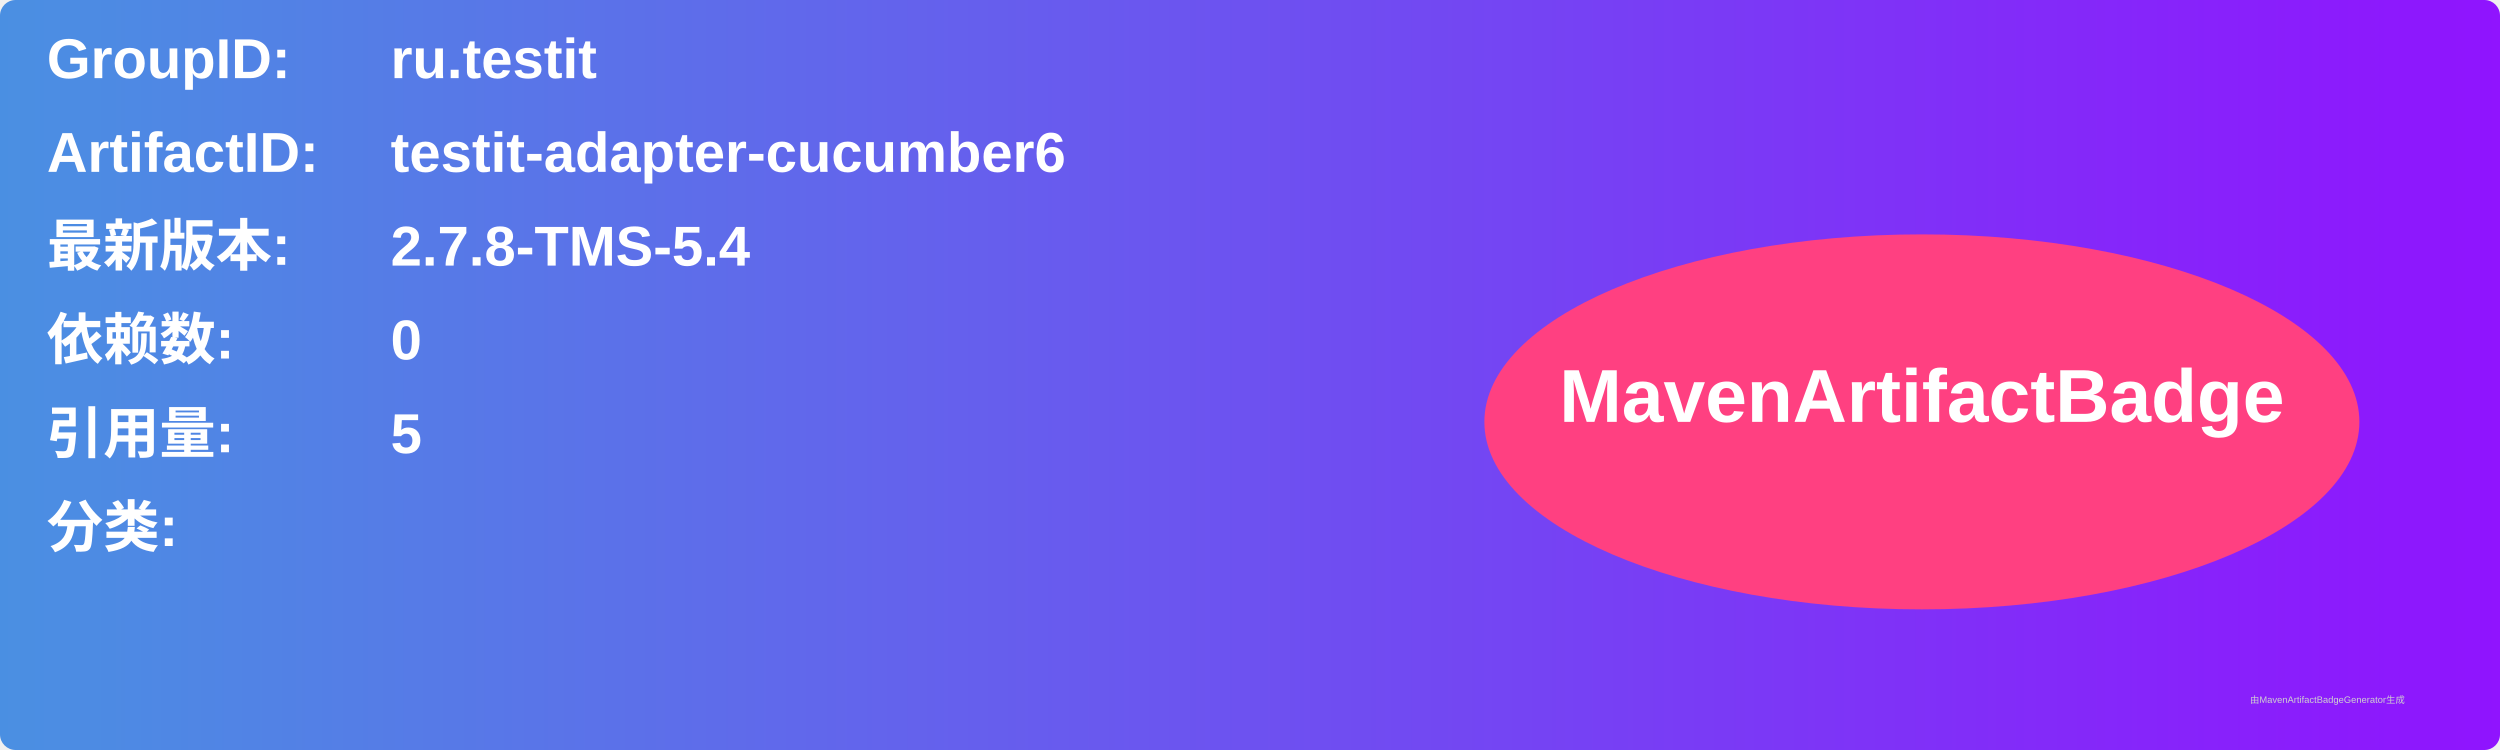
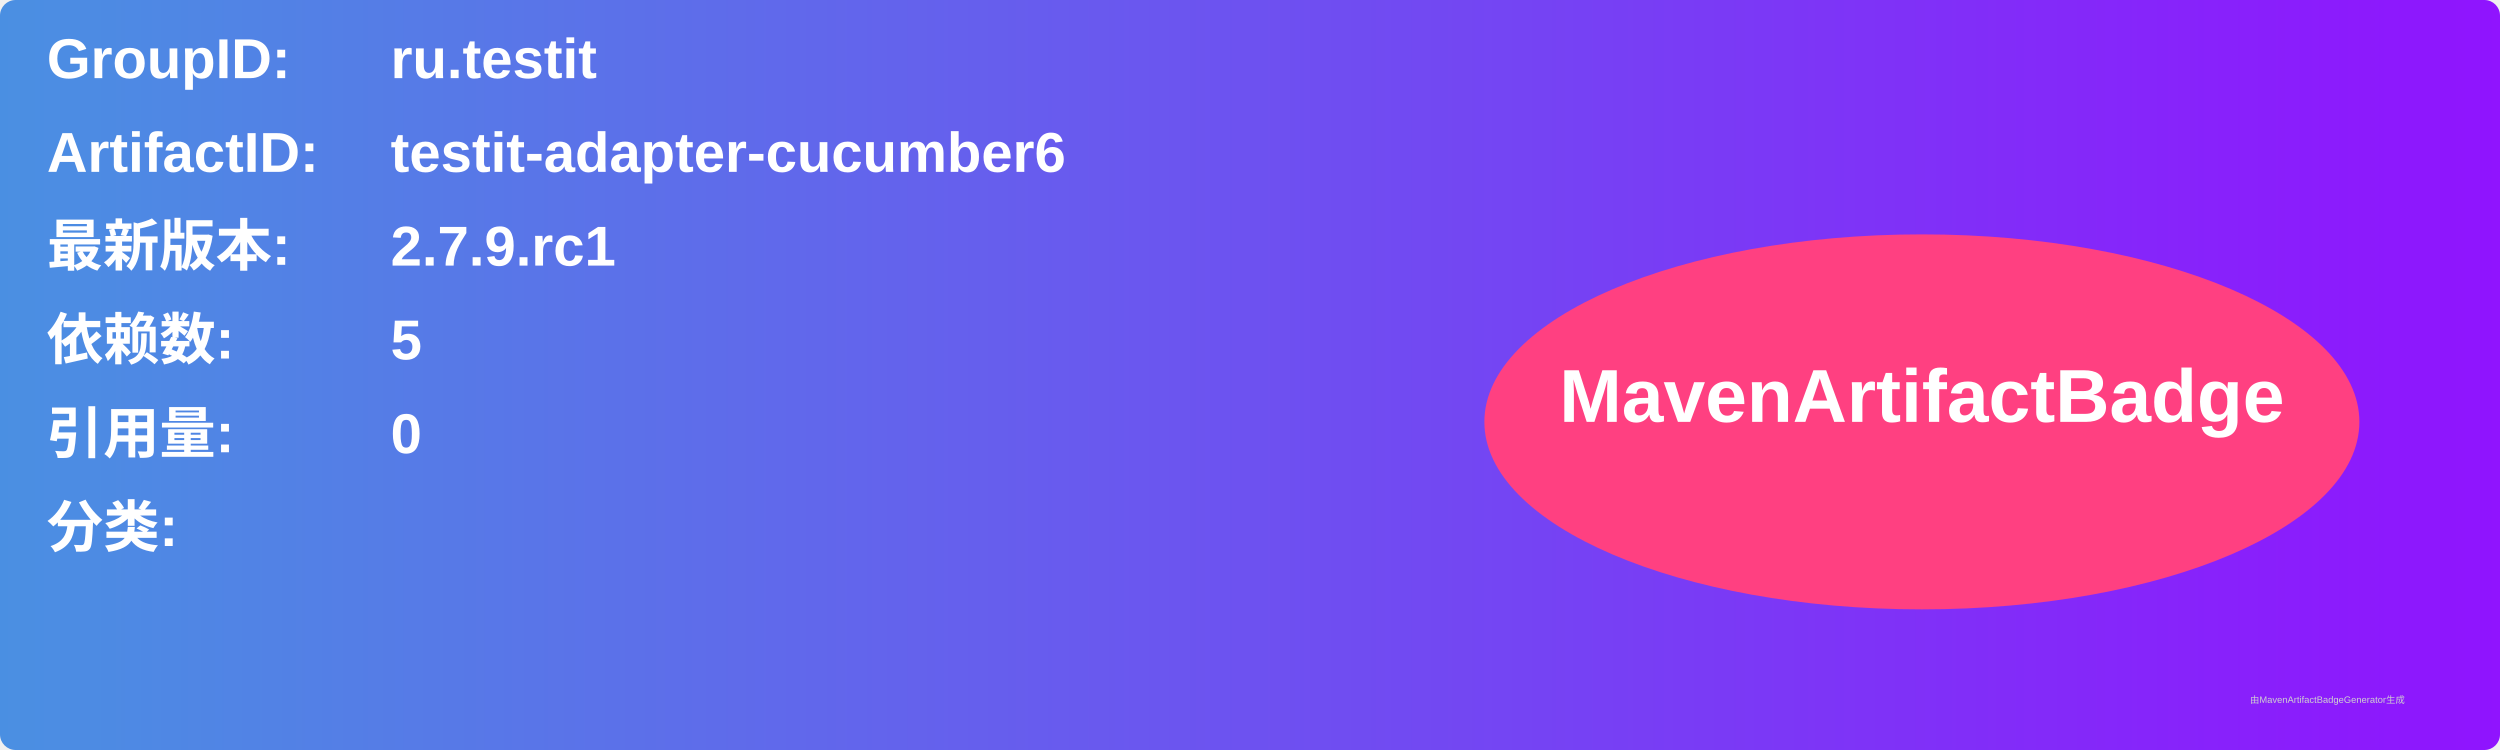
<svg xmlns="http://www.w3.org/2000/svg" width="800" height="240" viewBox="0 0 800 240">
  <linearGradient id="grad" x1="0%" y1="0%" x2="100%" y2="0%">
    <stop offset="0%" stop-color="#4a90e2" />
    <stop offset="100%" stop-color="#9013fe" />
  </linearGradient>
  <rect width="100%" height="100%" rx="5" ry="5" fill="url(#grad)" />
  <g transform="translate(15, 15)">
    <text x="0" y="10" font-family="Arial" font-size="18" fill="white" font-weight="bold" width="260">GroupID:</text>
    <text x="110" y="10" font-family="Arial" font-size="18" fill="white" font-weight="bold" width="460">ru.testit</text>
    <text x="0" y="40" font-family="Arial" font-size="18" fill="white" font-weight="bold" width="260">ArtifactID:</text>
    <text x="110" y="40" font-family="Arial" font-size="18" fill="white" font-weight="bold" width="460">testit-adapter-cucumber6</text>
    <text x="0" y="70" font-family="Arial" font-size="18" fill="white" font-weight="bold">最新版本:</text>
    <text x="110" y="70" font-family="Arial" font-size="18" fill="white" font-weight="bold">
-       <tspan font-weight="bold">2.7.8-TMS-5.4</tspan>
+       <tspan font-weight="bold">2.7.9.rc1</tspan>
    </text>
    <text x="0" y="100" font-family="Arial" font-size="18" fill="white" font-weight="bold">依赖数: </text>
    <text x="110" y="100" font-family="Arial" font-size="18" fill="white">
-       <tspan font-weight="bold">0</tspan>
+       <tspan font-weight="bold">5</tspan>
    </text>
    <text x="0" y="130" font-family="Arial" font-size="18" fill="white" font-weight="bold">引用量: </text>
    <text x="110" y="130" font-family="Arial" font-size="18" fill="white">
-       <tspan font-weight="bold">5</tspan>
+       <tspan font-weight="bold">0</tspan>
    </text>
    <text x="0" y="160" font-family="Arial" font-size="18" fill="white" font-weight="bold">分类:</text>
    <text x="10" y="190" font-family="Arial" font-size="10" fill="white">
      <tspan font-weight="bold" />
    </text>
    <ellipse cx="600" cy="120" rx="140" ry="60" fill="#ff4081" />
    <text x="600" y="120" text-anchor="middle" font-family="Arial" font-size="24" fill="white" font-weight="bold">MavenArtifactBadge</text>
  </g>
  <text x="720" y="225" font-family="Arial" font-size="3" fill="#d0d0d0">由MavenArtifactBadgeGenerator生成</text>
</svg>
